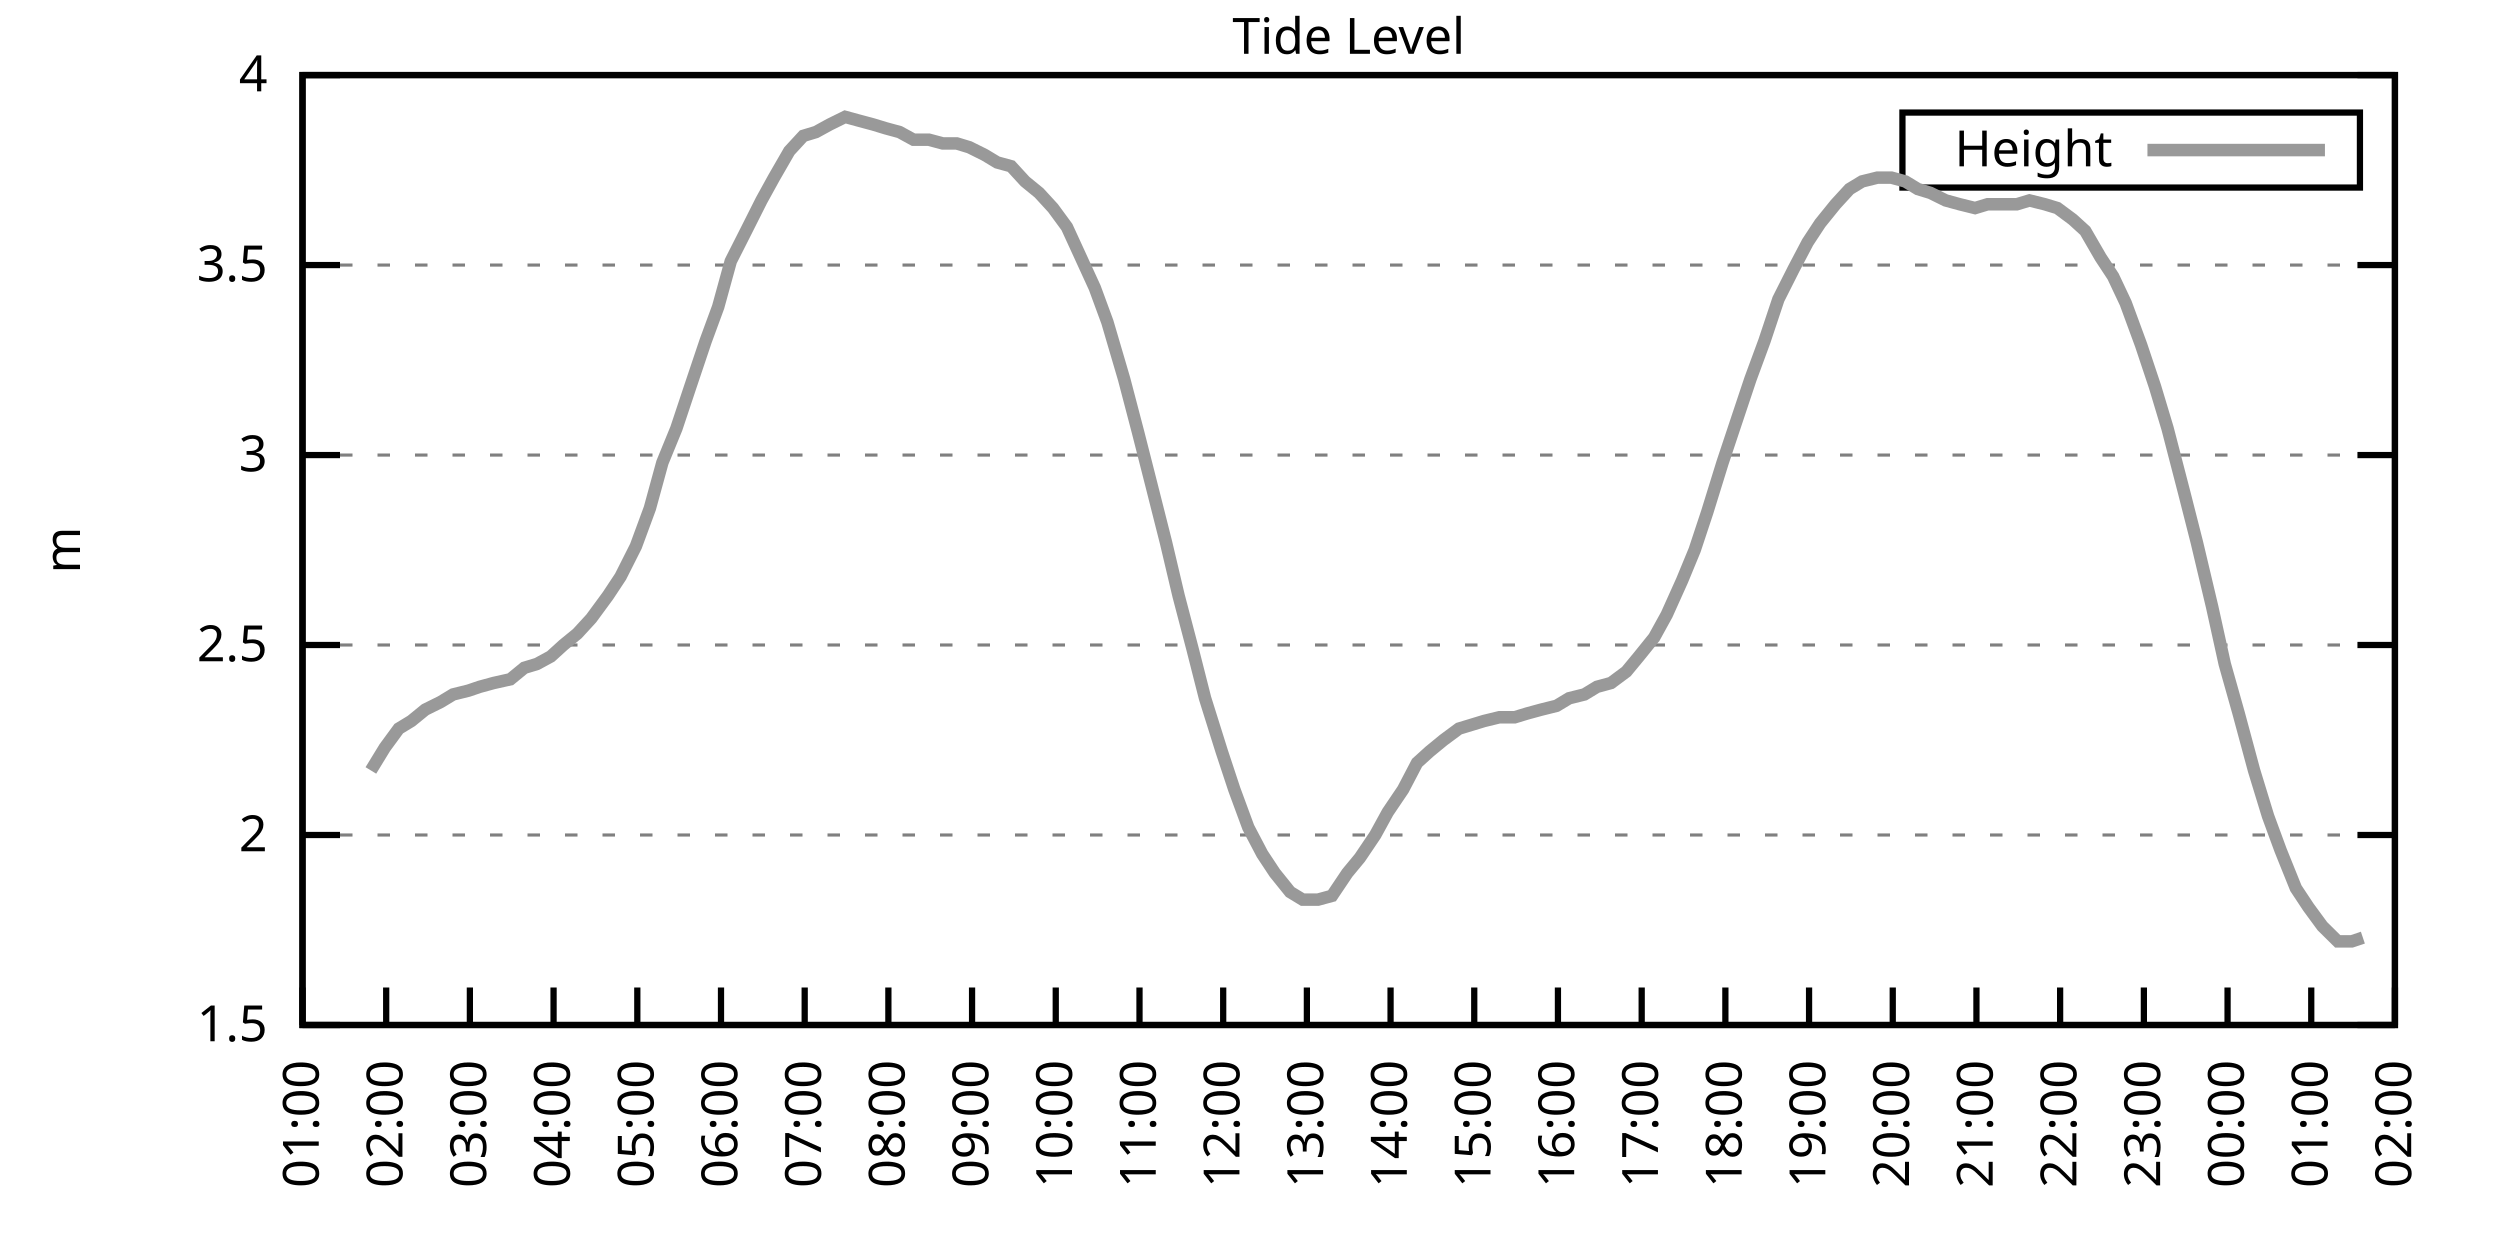
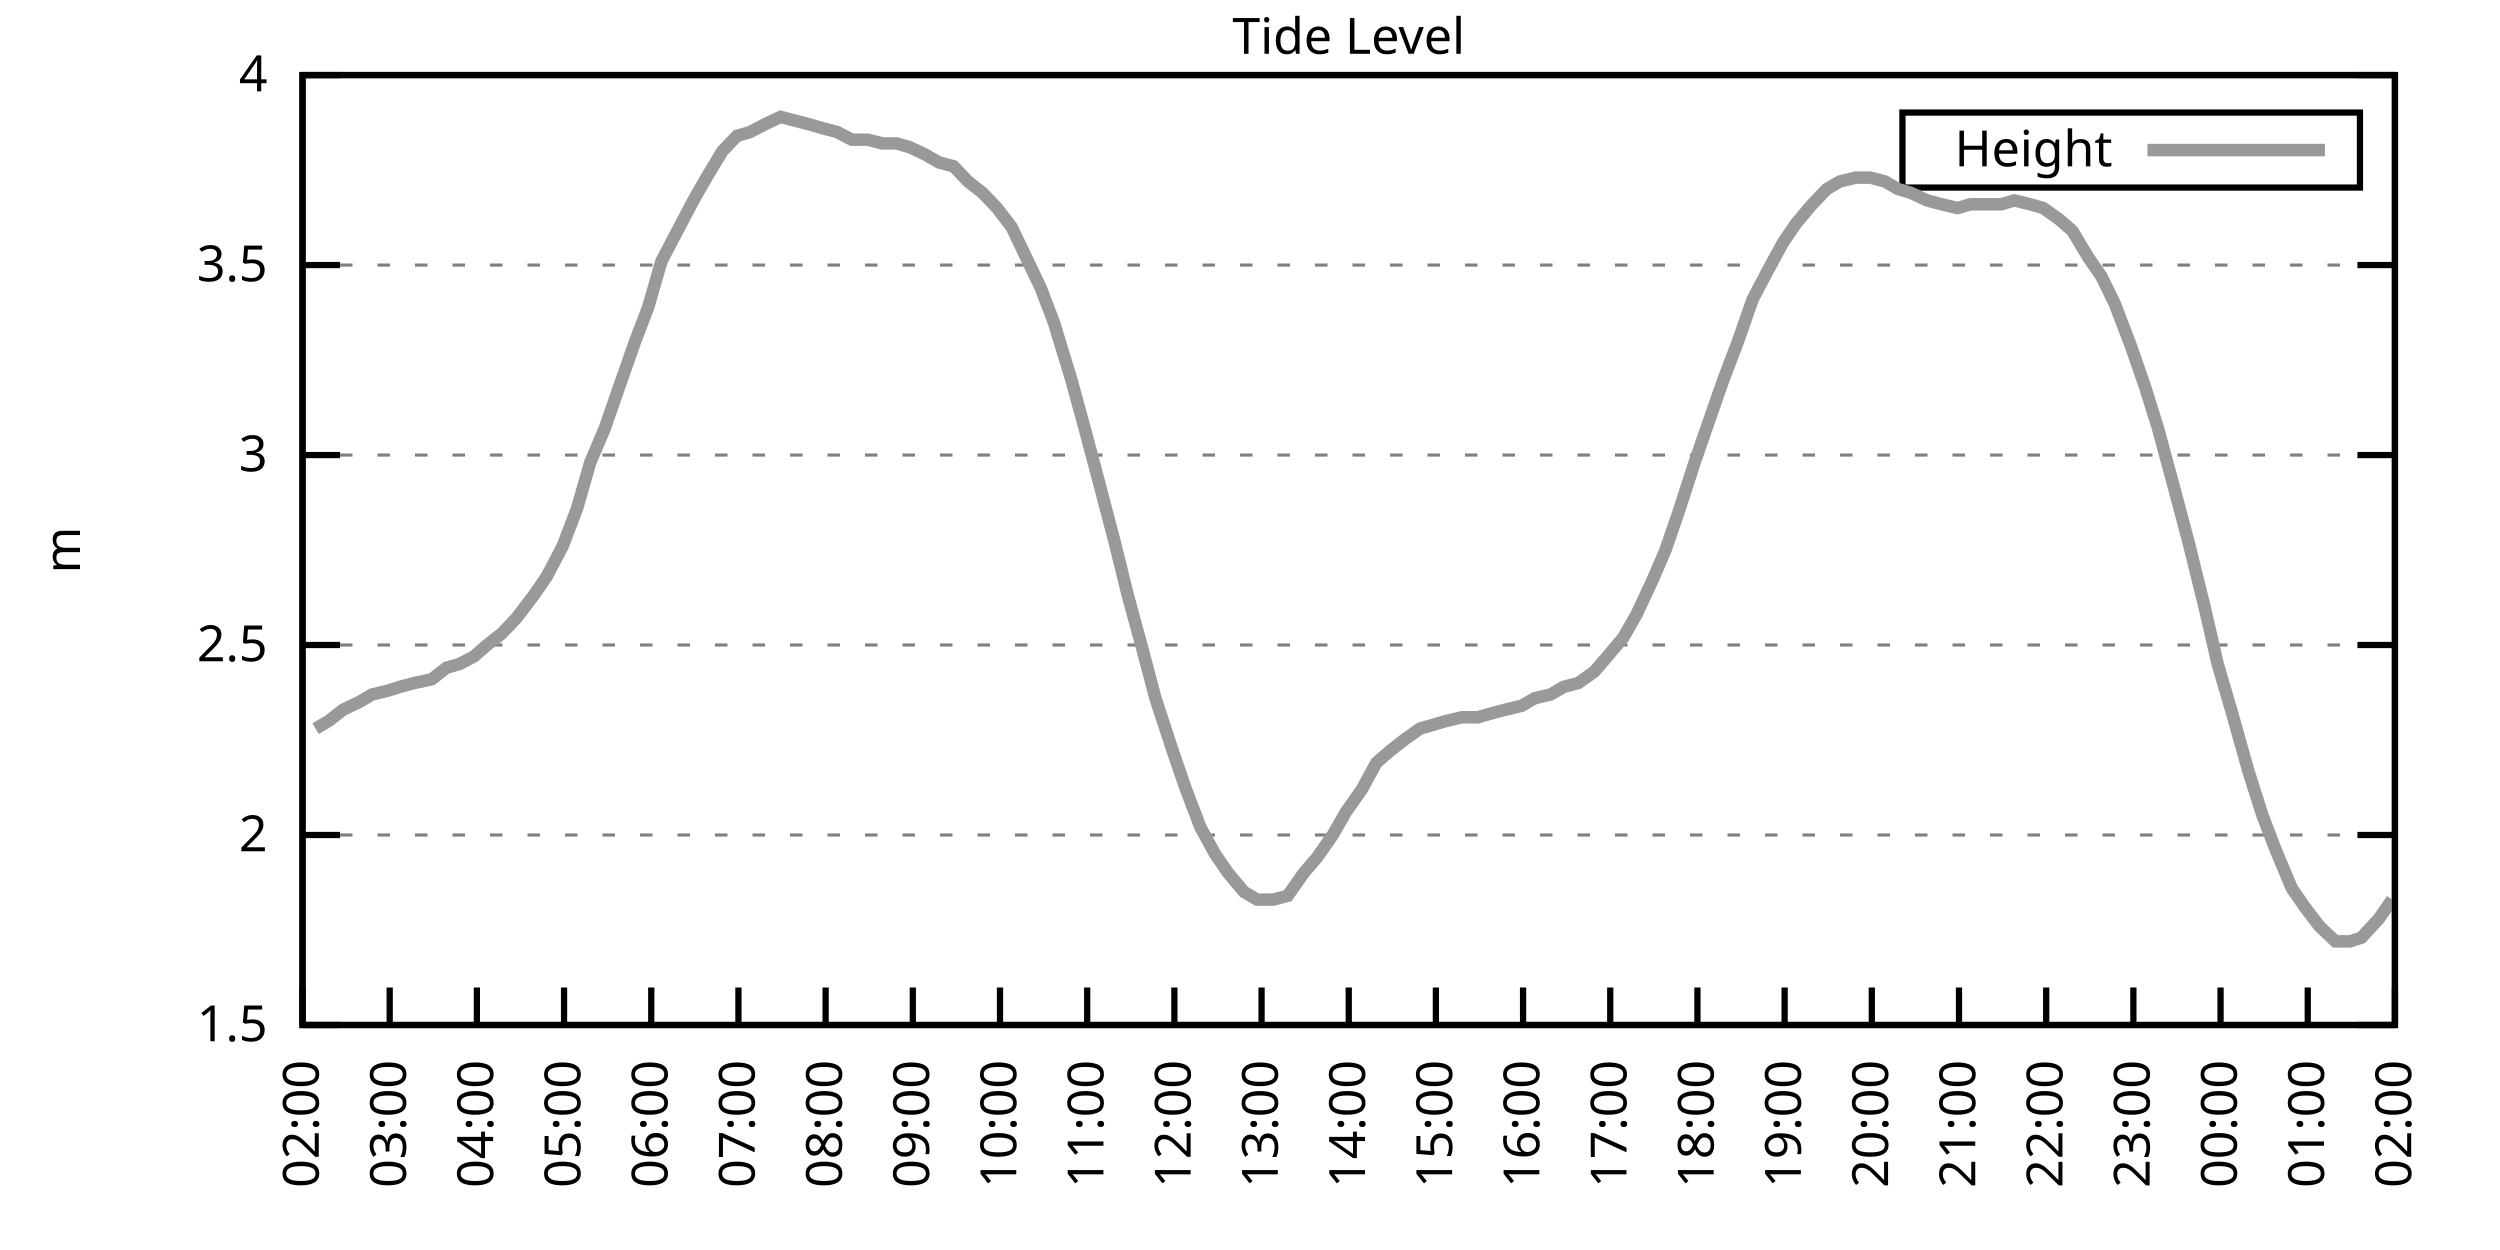
<svg xmlns="http://www.w3.org/2000/svg" xmlns:xlink="http://www.w3.org/1999/xlink" width="400" height="200" viewBox="0 0 400 200">
  <g id="gnuplot_canvas">
    <rect x="0" y="0" width="400" height="200" fill="none" />
    <defs>
      <circle id="gpDot" r="0.5" stroke-width="0.5" stroke="currentColor" />
      <path id="gpPt0" stroke-width="0.333" stroke="currentColor" d="M-1,0 h2 M0,-1 v2" />
      <path id="gpPt1" stroke-width="0.333" stroke="currentColor" d="M-1,-1 L1,1 M1,-1 L-1,1" />
      <path id="gpPt2" stroke-width="0.333" stroke="currentColor" d="M-1,0 L1,0 M0,-1 L0,1 M-1,-1 L1,1 M-1,1 L1,-1" />
      <rect id="gpPt3" stroke-width="0.333" stroke="currentColor" x="-1" y="-1" width="2" height="2" />
      <rect id="gpPt4" stroke-width="0.333" stroke="currentColor" fill="currentColor" x="-1" y="-1" width="2" height="2" />
      <circle id="gpPt5" stroke-width="0.333" stroke="currentColor" cx="0" cy="0" r="1" />
      <use xlink:href="#gpPt5" id="gpPt6" fill="currentColor" stroke="none" />
      <path id="gpPt7" stroke-width="0.333" stroke="currentColor" d="M0,-1.33 L-1.33,0.67 L1.33,0.67 z" />
      <use xlink:href="#gpPt7" id="gpPt8" fill="currentColor" stroke="none" />
      <use xlink:href="#gpPt7" id="gpPt9" stroke="currentColor" transform="rotate(180)" />
      <use xlink:href="#gpPt9" id="gpPt10" fill="currentColor" stroke="none" />
      <use xlink:href="#gpPt3" id="gpPt11" stroke="currentColor" transform="rotate(45)" />
      <use xlink:href="#gpPt11" id="gpPt12" fill="currentColor" stroke="none" />
      <path id="gpPt13" stroke-width="0.333" stroke="currentColor" d="M0,1.330 L1.265,0.411 L0.782,-1.067 L-0.782,-1.076 L-1.265,0.411 z" />
      <use xlink:href="#gpPt13" id="gpPt14" fill="currentColor" stroke="none" />
      <filter id="textbox" filterUnits="objectBoundingBox" x="0" y="0" height="1" width="1">
        <feFlood flood-color="white" flood-opacity="1" result="bgnd" />
        <feComposite in="SourceGraphic" in2="bgnd" operator="atop" />
      </filter>
      <filter id="greybox" filterUnits="objectBoundingBox" x="0" y="0" height="1" width="1">
        <feFlood flood-color="lightgrey" flood-opacity="1" result="grey" />
        <feComposite in="SourceGraphic" in2="grey" operator="atop" />
      </filter>
    </defs>
    <g fill="none" color="white" stroke="currentColor" stroke-width="1.00" stroke-linecap="butt" stroke-linejoin="miter">
</g>
    <g fill="none" color="black" stroke="currentColor" stroke-width="1.00" stroke-linecap="butt" stroke-linejoin="miter">
      <g stroke="none" shape-rendering="crispEdges">
        <polygon fill="rgb(255, 255, 255)" points="48.40,164.00 383.18,164.00 383.18,12.02 48.40,12.02 " />
      </g>
    </g>
    <g fill="none" color="black" stroke="currentColor" stroke-width="1.00" stroke-linecap="butt" stroke-linejoin="miter">
</g>
    <g fill="none" color="black" stroke="black" stroke-width="0.50" stroke-linecap="butt" stroke-linejoin="miter">
</g>
    <g fill="none" color="gray" stroke="currentColor" stroke-width="0.50" stroke-linecap="butt" stroke-linejoin="miter">
      <path stroke="gray" stroke-dasharray="2,4" class="gridline" d="M48.40,164.00 L383.19,164.00  " />
    </g>
    <g fill="none" color="gray" stroke="gray" stroke-width="1.00" stroke-linecap="butt" stroke-linejoin="miter">
</g>
    <g fill="none" color="black" stroke="currentColor" stroke-width="1.00" stroke-linecap="butt" stroke-linejoin="miter">
      <path stroke="black" d="M48.40,164.00 L54.40,164.00 M383.19,164.00 L377.19,164.00  " />
      <g transform="translate(42.80,166.60)" stroke="none" fill="black" font-family="Sans" font-size="8.00" text-anchor="end">
        <text>
          <tspan font-family="Sans"> 1.5</tspan>
        </text>
      </g>
    </g>
    <g fill="none" color="black" stroke="currentColor" stroke-width="1.00" stroke-linecap="butt" stroke-linejoin="miter">
</g>
    <g fill="none" color="black" stroke="black" stroke-width="0.50" stroke-linecap="butt" stroke-linejoin="miter">
</g>
    <g fill="none" color="gray" stroke="currentColor" stroke-width="0.50" stroke-linecap="butt" stroke-linejoin="miter">
      <path stroke="gray" stroke-dasharray="2,4" class="gridline" d="M48.40,133.60 L383.19,133.60  " />
    </g>
    <g fill="none" color="gray" stroke="gray" stroke-width="1.00" stroke-linecap="butt" stroke-linejoin="miter">
</g>
    <g fill="none" color="black" stroke="currentColor" stroke-width="1.00" stroke-linecap="butt" stroke-linejoin="miter">
      <path stroke="black" d="M48.40,133.60 L54.40,133.60 M383.19,133.60 L377.19,133.60  " />
      <g transform="translate(42.80,136.20)" stroke="none" fill="black" font-family="Sans" font-size="8.00" text-anchor="end">
        <text>
          <tspan font-family="Sans"> 2</tspan>
        </text>
      </g>
    </g>
    <g fill="none" color="black" stroke="currentColor" stroke-width="1.00" stroke-linecap="butt" stroke-linejoin="miter">
</g>
    <g fill="none" color="black" stroke="black" stroke-width="0.50" stroke-linecap="butt" stroke-linejoin="miter">
</g>
    <g fill="none" color="gray" stroke="currentColor" stroke-width="0.50" stroke-linecap="butt" stroke-linejoin="miter">
      <path stroke="gray" stroke-dasharray="2,4" class="gridline" d="M48.40,103.20 L383.19,103.20  " />
    </g>
    <g fill="none" color="gray" stroke="gray" stroke-width="1.00" stroke-linecap="butt" stroke-linejoin="miter">
</g>
    <g fill="none" color="black" stroke="currentColor" stroke-width="1.00" stroke-linecap="butt" stroke-linejoin="miter">
      <path stroke="black" d="M48.40,103.20 L54.40,103.20 M383.19,103.20 L377.19,103.20  " />
      <g transform="translate(42.80,105.80)" stroke="none" fill="black" font-family="Sans" font-size="8.00" text-anchor="end">
        <text>
          <tspan font-family="Sans"> 2.5</tspan>
        </text>
      </g>
    </g>
    <g fill="none" color="black" stroke="currentColor" stroke-width="1.00" stroke-linecap="butt" stroke-linejoin="miter">
</g>
    <g fill="none" color="black" stroke="black" stroke-width="0.50" stroke-linecap="butt" stroke-linejoin="miter">
</g>
    <g fill="none" color="gray" stroke="currentColor" stroke-width="0.50" stroke-linecap="butt" stroke-linejoin="miter">
      <path stroke="gray" stroke-dasharray="2,4" class="gridline" d="M48.40,72.81 L383.19,72.81  " />
    </g>
    <g fill="none" color="gray" stroke="gray" stroke-width="1.00" stroke-linecap="butt" stroke-linejoin="miter">
</g>
    <g fill="none" color="black" stroke="currentColor" stroke-width="1.00" stroke-linecap="butt" stroke-linejoin="miter">
      <path stroke="black" d="M48.40,72.81 L54.40,72.81 M383.19,72.81 L377.19,72.81  " />
      <g transform="translate(42.80,75.41)" stroke="none" fill="black" font-family="Sans" font-size="8.00" text-anchor="end">
        <text>
          <tspan font-family="Sans"> 3</tspan>
        </text>
      </g>
    </g>
    <g fill="none" color="black" stroke="currentColor" stroke-width="1.00" stroke-linecap="butt" stroke-linejoin="miter">
</g>
    <g fill="none" color="black" stroke="black" stroke-width="0.50" stroke-linecap="butt" stroke-linejoin="miter">
</g>
    <g fill="none" color="gray" stroke="currentColor" stroke-width="0.50" stroke-linecap="butt" stroke-linejoin="miter">
      <path stroke="gray" stroke-dasharray="2,4" class="gridline" d="M48.40,42.41 L383.19,42.41  " />
    </g>
    <g fill="none" color="gray" stroke="gray" stroke-width="1.00" stroke-linecap="butt" stroke-linejoin="miter">
</g>
    <g fill="none" color="black" stroke="currentColor" stroke-width="1.00" stroke-linecap="butt" stroke-linejoin="miter">
      <path stroke="black" d="M48.40,42.41 L54.40,42.41 M383.19,42.41 L377.19,42.41  " />
      <g transform="translate(42.80,45.01)" stroke="none" fill="black" font-family="Sans" font-size="8.00" text-anchor="end">
        <text>
          <tspan font-family="Sans"> 3.5</tspan>
        </text>
      </g>
    </g>
    <g fill="none" color="black" stroke="currentColor" stroke-width="1.00" stroke-linecap="butt" stroke-linejoin="miter">
</g>
    <g fill="none" color="black" stroke="black" stroke-width="0.50" stroke-linecap="butt" stroke-linejoin="miter">
</g>
    <g fill="none" color="gray" stroke="currentColor" stroke-width="0.50" stroke-linecap="butt" stroke-linejoin="miter">
      <path stroke="gray" stroke-dasharray="2,4" class="gridline" d="M48.40,12.01 L383.19,12.01  " />
    </g>
    <g fill="none" color="gray" stroke="gray" stroke-width="1.00" stroke-linecap="butt" stroke-linejoin="miter">
</g>
    <g fill="none" color="black" stroke="currentColor" stroke-width="1.00" stroke-linecap="butt" stroke-linejoin="miter">
      <path stroke="black" d="M48.40,12.01 L54.40,12.01 M383.19,12.01 L377.19,12.01  " />
      <g transform="translate(42.80,14.61)" stroke="none" fill="black" font-family="Sans" font-size="8.00" text-anchor="end">
        <text>
          <tspan font-family="Sans"> 4</tspan>
        </text>
      </g>
    </g>
    <g fill="none" color="black" stroke="currentColor" stroke-width="1.00" stroke-linecap="butt" stroke-linejoin="miter">
      <path stroke="black" d="M48.40,164.00 L48.40,158.00  " />
      <g transform="translate(51.00,169.60) rotate(270.00)" stroke="none" fill="black" font-family="Sans" font-size="8.00" text-anchor="end">
        <text>
-           <tspan font-family="Sans">01:00</tspan>
-         </text>
-       </g>
-     </g>
-     <g fill="none" color="black" stroke="currentColor" stroke-width="1.00" stroke-linecap="butt" stroke-linejoin="miter">
-       <path stroke="black" d="M61.79,164.00 L61.79,158.00  " />
-       <g transform="translate(64.39,169.60) rotate(270.00)" stroke="none" fill="black" font-family="Sans" font-size="8.00" text-anchor="end">
-         <text>
          <tspan font-family="Sans">02:00</tspan>
        </text>
      </g>
    </g>
    <g fill="none" color="black" stroke="currentColor" stroke-width="1.00" stroke-linecap="butt" stroke-linejoin="miter">
-       <path stroke="black" d="M75.18,164.00 L75.18,158.00  " />
-       <g transform="translate(77.78,169.60) rotate(270.00)" stroke="none" fill="black" font-family="Sans" font-size="8.00" text-anchor="end">
+       <path stroke="black" d="M62.35,164.00 L62.35,158.00  " />
+       <g transform="translate(64.95,169.60) rotate(270.00)" stroke="none" fill="black" font-family="Sans" font-size="8.00" text-anchor="end">
        <text>
          <tspan font-family="Sans">03:00</tspan>
        </text>
      </g>
    </g>
    <g fill="none" color="black" stroke="currentColor" stroke-width="1.00" stroke-linecap="butt" stroke-linejoin="miter">
-       <path stroke="black" d="M88.57,164.00 L88.57,158.00  " />
-       <g transform="translate(91.17,169.60) rotate(270.00)" stroke="none" fill="black" font-family="Sans" font-size="8.00" text-anchor="end">
+       <path stroke="black" d="M76.30,164.00 L76.30,158.00  " />
+       <g transform="translate(78.90,169.60) rotate(270.00)" stroke="none" fill="black" font-family="Sans" font-size="8.00" text-anchor="end">
        <text>
          <tspan font-family="Sans">04:00</tspan>
        </text>
      </g>
    </g>
    <g fill="none" color="black" stroke="currentColor" stroke-width="1.00" stroke-linecap="butt" stroke-linejoin="miter">
-       <path stroke="black" d="M101.97,164.00 L101.97,158.00  " />
-       <g transform="translate(104.57,169.60) rotate(270.00)" stroke="none" fill="black" font-family="Sans" font-size="8.00" text-anchor="end">
+       <path stroke="black" d="M90.25,164.00 L90.25,158.00  " />
+       <g transform="translate(92.85,169.60) rotate(270.00)" stroke="none" fill="black" font-family="Sans" font-size="8.00" text-anchor="end">
        <text>
          <tspan font-family="Sans">05:00</tspan>
        </text>
      </g>
    </g>
    <g fill="none" color="black" stroke="currentColor" stroke-width="1.00" stroke-linecap="butt" stroke-linejoin="miter">
-       <path stroke="black" d="M115.36,164.00 L115.36,158.00  " />
-       <g transform="translate(117.96,169.60) rotate(270.00)" stroke="none" fill="black" font-family="Sans" font-size="8.00" text-anchor="end">
+       <path stroke="black" d="M104.20,164.00 L104.20,158.00  " />
+       <g transform="translate(106.80,169.60) rotate(270.00)" stroke="none" fill="black" font-family="Sans" font-size="8.00" text-anchor="end">
        <text>
          <tspan font-family="Sans">06:00</tspan>
        </text>
      </g>
    </g>
    <g fill="none" color="black" stroke="currentColor" stroke-width="1.00" stroke-linecap="butt" stroke-linejoin="miter">
-       <path stroke="black" d="M128.75,164.00 L128.75,158.00  " />
-       <g transform="translate(131.35,169.60) rotate(270.00)" stroke="none" fill="black" font-family="Sans" font-size="8.00" text-anchor="end">
+       <path stroke="black" d="M118.15,164.00 L118.15,158.00  " />
+       <g transform="translate(120.75,169.60) rotate(270.00)" stroke="none" fill="black" font-family="Sans" font-size="8.00" text-anchor="end">
        <text>
          <tspan font-family="Sans">07:00</tspan>
        </text>
      </g>
    </g>
    <g fill="none" color="black" stroke="currentColor" stroke-width="1.00" stroke-linecap="butt" stroke-linejoin="miter">
-       <path stroke="black" d="M142.14,164.00 L142.14,158.00  " />
-       <g transform="translate(144.74,169.60) rotate(270.00)" stroke="none" fill="black" font-family="Sans" font-size="8.00" text-anchor="end">
+       <path stroke="black" d="M132.10,164.00 L132.10,158.00  " />
+       <g transform="translate(134.70,169.60) rotate(270.00)" stroke="none" fill="black" font-family="Sans" font-size="8.00" text-anchor="end">
        <text>
          <tspan font-family="Sans">08:00</tspan>
        </text>
      </g>
    </g>
    <g fill="none" color="black" stroke="currentColor" stroke-width="1.00" stroke-linecap="butt" stroke-linejoin="miter">
-       <path stroke="black" d="M155.53,164.00 L155.53,158.00  " />
-       <g transform="translate(158.13,169.60) rotate(270.00)" stroke="none" fill="black" font-family="Sans" font-size="8.00" text-anchor="end">
+       <path stroke="black" d="M146.05,164.00 L146.05,158.00  " />
+       <g transform="translate(148.65,169.60) rotate(270.00)" stroke="none" fill="black" font-family="Sans" font-size="8.00" text-anchor="end">
        <text>
          <tspan font-family="Sans">09:00</tspan>
        </text>
      </g>
    </g>
    <g fill="none" color="black" stroke="currentColor" stroke-width="1.00" stroke-linecap="butt" stroke-linejoin="miter">
-       <path stroke="black" d="M168.92,164.00 L168.92,158.00  " />
-       <g transform="translate(171.52,169.60) rotate(270.00)" stroke="none" fill="black" font-family="Sans" font-size="8.00" text-anchor="end">
+       <path stroke="black" d="M160.00,164.00 L160.00,158.00  " />
+       <g transform="translate(162.60,169.60) rotate(270.00)" stroke="none" fill="black" font-family="Sans" font-size="8.00" text-anchor="end">
        <text>
          <tspan font-family="Sans">10:00</tspan>
        </text>
      </g>
    </g>
    <g fill="none" color="black" stroke="currentColor" stroke-width="1.00" stroke-linecap="butt" stroke-linejoin="miter">
-       <path stroke="black" d="M182.32,164.00 L182.32,158.00  " />
-       <g transform="translate(184.92,169.60) rotate(270.00)" stroke="none" fill="black" font-family="Sans" font-size="8.00" text-anchor="end">
+       <path stroke="black" d="M173.95,164.00 L173.95,158.00  " />
+       <g transform="translate(176.55,169.60) rotate(270.00)" stroke="none" fill="black" font-family="Sans" font-size="8.00" text-anchor="end">
        <text>
          <tspan font-family="Sans">11:00</tspan>
        </text>
      </g>
    </g>
    <g fill="none" color="black" stroke="currentColor" stroke-width="1.00" stroke-linecap="butt" stroke-linejoin="miter">
-       <path stroke="black" d="M195.71,164.00 L195.71,158.00  " />
-       <g transform="translate(198.31,169.60) rotate(270.00)" stroke="none" fill="black" font-family="Sans" font-size="8.00" text-anchor="end">
+       <path stroke="black" d="M187.90,164.00 L187.90,158.00  " />
+       <g transform="translate(190.50,169.60) rotate(270.00)" stroke="none" fill="black" font-family="Sans" font-size="8.00" text-anchor="end">
        <text>
          <tspan font-family="Sans">12:00</tspan>
        </text>
      </g>
    </g>
    <g fill="none" color="black" stroke="currentColor" stroke-width="1.00" stroke-linecap="butt" stroke-linejoin="miter">
-       <path stroke="black" d="M209.10,164.00 L209.10,158.00  " />
-       <g transform="translate(211.70,169.60) rotate(270.00)" stroke="none" fill="black" font-family="Sans" font-size="8.00" text-anchor="end">
+       <path stroke="black" d="M201.85,164.00 L201.85,158.00  " />
+       <g transform="translate(204.45,169.60) rotate(270.00)" stroke="none" fill="black" font-family="Sans" font-size="8.00" text-anchor="end">
        <text>
          <tspan font-family="Sans">13:00</tspan>
        </text>
      </g>
    </g>
    <g fill="none" color="black" stroke="currentColor" stroke-width="1.00" stroke-linecap="butt" stroke-linejoin="miter">
-       <path stroke="black" d="M222.49,164.00 L222.49,158.00  " />
-       <g transform="translate(225.09,169.60) rotate(270.00)" stroke="none" fill="black" font-family="Sans" font-size="8.00" text-anchor="end">
+       <path stroke="black" d="M215.80,164.00 L215.80,158.00  " />
+       <g transform="translate(218.40,169.60) rotate(270.00)" stroke="none" fill="black" font-family="Sans" font-size="8.00" text-anchor="end">
        <text>
          <tspan font-family="Sans">14:00</tspan>
        </text>
      </g>
    </g>
    <g fill="none" color="black" stroke="currentColor" stroke-width="1.00" stroke-linecap="butt" stroke-linejoin="miter">
-       <path stroke="black" d="M235.88,164.00 L235.88,158.00  " />
-       <g transform="translate(238.48,169.60) rotate(270.00)" stroke="none" fill="black" font-family="Sans" font-size="8.00" text-anchor="end">
+       <path stroke="black" d="M229.74,164.00 L229.74,158.00  " />
+       <g transform="translate(232.34,169.60) rotate(270.00)" stroke="none" fill="black" font-family="Sans" font-size="8.00" text-anchor="end">
        <text>
          <tspan font-family="Sans">15:00</tspan>
        </text>
      </g>
    </g>
    <g fill="none" color="black" stroke="currentColor" stroke-width="1.00" stroke-linecap="butt" stroke-linejoin="miter">
-       <path stroke="black" d="M249.27,164.00 L249.27,158.00  " />
-       <g transform="translate(251.87,169.60) rotate(270.00)" stroke="none" fill="black" font-family="Sans" font-size="8.00" text-anchor="end">
+       <path stroke="black" d="M243.69,164.00 L243.69,158.00  " />
+       <g transform="translate(246.29,169.60) rotate(270.00)" stroke="none" fill="black" font-family="Sans" font-size="8.00" text-anchor="end">
        <text>
          <tspan font-family="Sans">16:00</tspan>
        </text>
      </g>
    </g>
    <g fill="none" color="black" stroke="currentColor" stroke-width="1.00" stroke-linecap="butt" stroke-linejoin="miter">
-       <path stroke="black" d="M262.67,164.00 L262.67,158.00  " />
-       <g transform="translate(265.27,169.60) rotate(270.00)" stroke="none" fill="black" font-family="Sans" font-size="8.00" text-anchor="end">
+       <path stroke="black" d="M257.64,164.00 L257.64,158.00  " />
+       <g transform="translate(260.24,169.60) rotate(270.00)" stroke="none" fill="black" font-family="Sans" font-size="8.00" text-anchor="end">
        <text>
          <tspan font-family="Sans">17:00</tspan>
        </text>
      </g>
    </g>
    <g fill="none" color="black" stroke="currentColor" stroke-width="1.00" stroke-linecap="butt" stroke-linejoin="miter">
-       <path stroke="black" d="M276.06,164.00 L276.06,158.00  " />
-       <g transform="translate(278.66,169.60) rotate(270.00)" stroke="none" fill="black" font-family="Sans" font-size="8.00" text-anchor="end">
+       <path stroke="black" d="M271.59,164.00 L271.59,158.00  " />
+       <g transform="translate(274.19,169.60) rotate(270.00)" stroke="none" fill="black" font-family="Sans" font-size="8.00" text-anchor="end">
        <text>
          <tspan font-family="Sans">18:00</tspan>
        </text>
      </g>
    </g>
    <g fill="none" color="black" stroke="currentColor" stroke-width="1.00" stroke-linecap="butt" stroke-linejoin="miter">
-       <path stroke="black" d="M289.45,164.00 L289.45,158.00  " />
-       <g transform="translate(292.05,169.60) rotate(270.00)" stroke="none" fill="black" font-family="Sans" font-size="8.00" text-anchor="end">
+       <path stroke="black" d="M285.54,164.00 L285.54,158.00  " />
+       <g transform="translate(288.14,169.60) rotate(270.00)" stroke="none" fill="black" font-family="Sans" font-size="8.00" text-anchor="end">
        <text>
          <tspan font-family="Sans">19:00</tspan>
        </text>
      </g>
    </g>
    <g fill="none" color="black" stroke="currentColor" stroke-width="1.00" stroke-linecap="butt" stroke-linejoin="miter">
-       <path stroke="black" d="M302.84,164.00 L302.84,158.00  " />
-       <g transform="translate(305.44,169.60) rotate(270.00)" stroke="none" fill="black" font-family="Sans" font-size="8.00" text-anchor="end">
+       <path stroke="black" d="M299.49,164.00 L299.49,158.00  " />
+       <g transform="translate(302.09,169.60) rotate(270.00)" stroke="none" fill="black" font-family="Sans" font-size="8.00" text-anchor="end">
        <text>
          <tspan font-family="Sans">20:00</tspan>
        </text>
      </g>
    </g>
    <g fill="none" color="black" stroke="currentColor" stroke-width="1.00" stroke-linecap="butt" stroke-linejoin="miter">
-       <path stroke="black" d="M316.23,164.00 L316.23,158.00  " />
-       <g transform="translate(318.83,169.60) rotate(270.00)" stroke="none" fill="black" font-family="Sans" font-size="8.00" text-anchor="end">
+       <path stroke="black" d="M313.44,164.00 L313.44,158.00  " />
+       <g transform="translate(316.04,169.60) rotate(270.00)" stroke="none" fill="black" font-family="Sans" font-size="8.00" text-anchor="end">
        <text>
          <tspan font-family="Sans">21:00</tspan>
        </text>
      </g>
    </g>
    <g fill="none" color="black" stroke="currentColor" stroke-width="1.00" stroke-linecap="butt" stroke-linejoin="miter">
-       <path stroke="black" d="M329.62,164.00 L329.62,158.00  " />
-       <g transform="translate(332.22,169.60) rotate(270.00)" stroke="none" fill="black" font-family="Sans" font-size="8.00" text-anchor="end">
+       <path stroke="black" d="M327.39,164.00 L327.39,158.00  " />
+       <g transform="translate(329.99,169.60) rotate(270.00)" stroke="none" fill="black" font-family="Sans" font-size="8.00" text-anchor="end">
        <text>
          <tspan font-family="Sans">22:00</tspan>
        </text>
      </g>
    </g>
    <g fill="none" color="black" stroke="currentColor" stroke-width="1.00" stroke-linecap="butt" stroke-linejoin="miter">
-       <path stroke="black" d="M343.02,164.00 L343.02,158.00  " />
-       <g transform="translate(345.62,169.60) rotate(270.00)" stroke="none" fill="black" font-family="Sans" font-size="8.00" text-anchor="end">
+       <path stroke="black" d="M341.34,164.00 L341.34,158.00  " />
+       <g transform="translate(343.94,169.60) rotate(270.00)" stroke="none" fill="black" font-family="Sans" font-size="8.00" text-anchor="end">
        <text>
          <tspan font-family="Sans">23:00</tspan>
        </text>
      </g>
    </g>
    <g fill="none" color="black" stroke="currentColor" stroke-width="1.00" stroke-linecap="butt" stroke-linejoin="miter">
-       <path stroke="black" d="M356.41,164.00 L356.41,158.00  " />
-       <g transform="translate(359.01,169.60) rotate(270.00)" stroke="none" fill="black" font-family="Sans" font-size="8.00" text-anchor="end">
+       <path stroke="black" d="M355.29,164.00 L355.29,158.00  " />
+       <g transform="translate(357.89,169.60) rotate(270.00)" stroke="none" fill="black" font-family="Sans" font-size="8.00" text-anchor="end">
        <text>
          <tspan font-family="Sans">00:00</tspan>
        </text>
      </g>
    </g>
    <g fill="none" color="black" stroke="currentColor" stroke-width="1.00" stroke-linecap="butt" stroke-linejoin="miter">
-       <path stroke="black" d="M369.80,164.00 L369.80,158.00  " />
-       <g transform="translate(372.40,169.60) rotate(270.00)" stroke="none" fill="black" font-family="Sans" font-size="8.00" text-anchor="end">
+       <path stroke="black" d="M369.24,164.00 L369.24,158.00  " />
+       <g transform="translate(371.84,169.60) rotate(270.00)" stroke="none" fill="black" font-family="Sans" font-size="8.00" text-anchor="end">
        <text>
          <tspan font-family="Sans">01:00</tspan>
        </text>
      </g>
    </g>
    <g fill="none" color="black" stroke="currentColor" stroke-width="1.00" stroke-linecap="butt" stroke-linejoin="miter">
      <path stroke="black" d="M383.19,164.00 L383.19,158.00  " />
      <g transform="translate(385.79,169.60) rotate(270.00)" stroke="none" fill="black" font-family="Sans" font-size="8.00" text-anchor="end">
        <text>
          <tspan font-family="Sans">02:00</tspan>
        </text>
      </g>
    </g>
    <g fill="none" color="black" stroke="currentColor" stroke-width="1.00" stroke-linecap="butt" stroke-linejoin="miter">
</g>
    <g fill="none" color="black" stroke="currentColor" stroke-width="1.00" stroke-linecap="butt" stroke-linejoin="miter">
      <path stroke="black" d="M48.40,12.01 L48.40,164.00 L383.19,164.00 L383.19,12.01 L48.40,12.01 Z  " />
    </g>
    <g fill="none" color="black" stroke="currentColor" stroke-width="1.00" stroke-linecap="butt" stroke-linejoin="miter">
</g>
    <g fill="none" color="black" stroke="currentColor" stroke-width="1.00" stroke-linecap="butt" stroke-linejoin="miter">
      <path stroke="black" d="M304.39,30.01 L304.39,18.01 L377.59,18.01 L377.59,30.01 L304.39,30.01 Z  " />
    </g>
    <g id="Tide_level_plot_1">
      <g fill="none" color="white" stroke="black" stroke-width="2.00" stroke-linecap="butt" stroke-linejoin="miter">
</g>
      <g fill="none" color="black" stroke="currentColor" stroke-width="2.00" stroke-linecap="butt" stroke-linejoin="miter">
        <g transform="translate(337.99,26.61)" stroke="none" fill="black" font-family="Sans" font-size="8.00" text-anchor="end">
          <text>
            <tspan font-family="Sans">Height</tspan>
          </text>
        </g>
      </g>
      <g fill="none" color="black" stroke="currentColor" stroke-width="2.00" stroke-linecap="butt" stroke-linejoin="miter">
-         <path stroke="rgb(153, 153, 153)" d="M343.59,24.01 L371.99,24.01 M59.34,123.27 L61.57,119.62 L63.80,116.58 L65.81,115.36 L68.04,113.54 L70.50,112.32   L72.50,111.11 L74.96,110.50 L76.75,109.89 L78.98,109.28 L81.66,108.68 L83.89,106.85 L85.90,106.24 L88.13,105.03   L90.14,103.20 L92.37,101.38 L94.60,98.95 L97.28,95.30 L99.29,92.26 L101.74,87.40 L103.98,81.32 L105.98,74.02   L108.22,68.55 L110.45,61.86 L112.90,54.57 L114.91,49.10 L116.92,41.80 L119.38,36.94 L121.83,32.07 L123.84,28.42   L126.29,24.17 L128.53,21.74 L130.54,21.13 L132.77,19.91 L135.22,18.70 L137.45,19.31 L139.69,19.91 L141.69,20.52   L143.93,21.13 L146.16,22.35 L148.61,22.35 L150.85,22.95 L153.08,22.95 L155.09,23.56 L157.54,24.78 L159.55,25.99   L161.78,26.60 L164.01,29.03 L166.25,30.86 L168.48,33.29 L170.71,36.33 L172.94,41.19 L175.17,46.06 L177.18,51.53   L179.86,60.65 L182.09,69.16 L184.10,77.06 L186.56,86.79 L188.57,95.30 L190.80,103.81 L192.81,111.72 L195.48,120.23   L197.49,126.31 L199.73,132.39 L201.96,136.64 L203.97,139.68 L206.42,142.72 L208.43,143.94 L210.88,143.94 L213.12,143.33   L215.57,139.68 L217.58,137.25 L220.04,133.60 L222.04,129.95 L224.50,126.31 L226.73,122.05 L228.74,120.23 L230.97,118.40   L233.43,116.58 L235.44,115.97 L237.44,115.36 L239.90,114.76 L242.36,114.76 L244.36,114.15 L246.60,113.54 L249.05,112.93   L251.06,111.72 L253.51,111.11 L255.52,109.89 L257.76,109.28 L260.21,107.46 L262.22,105.03 L264.67,101.99 L266.68,98.34   L269.14,92.87 L271.15,88.00 L273.16,81.93 L275.61,74.02 L277.84,67.33 L280.07,60.65 L282.31,54.57 L284.54,47.88   L286.99,43.02 L289.23,38.76 L291.23,35.72 L293.69,32.68 L295.92,30.25 L297.93,29.03 L300.39,28.42 L302.62,28.42   L304.85,29.03 L306.86,30.25 L308.87,30.86 L311.32,32.07 L313.55,32.68 L316.01,33.29 L318.02,32.68 L320.25,32.68   L322.70,32.68 L324.71,32.07 L327.17,32.68 L329.18,33.29 L331.63,35.11 L333.64,36.94 L336.10,41.19 L338.10,44.23   L340.11,48.49 L342.57,55.18 L344.80,61.86 L346.81,68.55 L349.49,78.89 L351.50,86.79 L353.95,97.12 L355.96,106.24   L358.19,114.15 L360.65,123.27 L362.88,130.56 L364.89,136.03 L367.34,142.11 L369.35,145.15 L371.58,148.19 L374.04,150.62   L376.27,150.62 L378.06,150.02  " />
+         <path stroke="rgb(153, 153, 153)" d="M343.59,24.01 L371.99,24.01 M50.49,116.58 L52.58,115.36 L54.91,113.54 L57.47,112.32 L59.56,111.11 L62.12,110.50   L63.98,109.89 L66.30,109.28 L69.09,108.68 L71.42,106.85 L73.51,106.24 L75.83,105.03 L77.93,103.20 L80.25,101.38   L82.58,98.95 L85.37,95.30 L87.46,92.26 L90.02,87.40 L92.34,81.32 L94.43,74.02 L96.76,68.55 L99.08,61.86   L101.64,54.57 L103.73,49.10 L105.83,41.80 L108.38,36.94 L110.94,32.07 L113.03,28.42 L115.59,24.17 L117.92,21.74   L120.01,21.13 L122.33,19.91 L124.89,18.70 L127.22,19.31 L129.54,19.91 L131.63,20.52 L133.96,21.13 L136.28,22.35   L138.84,22.35 L141.16,22.95 L143.49,22.95 L145.58,23.56 L148.14,24.78 L150.23,25.99 L152.56,26.60 L154.88,29.03   L157.21,30.86 L159.53,33.29 L161.86,36.33 L164.18,41.19 L166.51,46.06 L168.60,51.53 L171.39,60.65 L173.71,69.16   L175.81,77.06 L178.36,86.79 L180.46,95.30 L182.78,103.81 L184.87,111.72 L187.66,120.23 L189.76,126.31 L192.08,132.39   L194.41,136.64 L196.50,139.68 L199.06,142.72 L201.15,143.94 L203.71,143.94 L206.03,143.33 L208.59,139.68 L210.68,137.25   L213.24,133.60 L215.33,129.95 L217.89,126.31 L220.21,122.05 L222.30,120.23 L224.63,118.40 L227.19,116.58 L229.28,115.97   L231.37,115.36 L233.93,114.76 L236.49,114.76 L238.58,114.15 L240.90,113.54 L243.46,112.93 L245.55,111.72 L248.11,111.11   L250.20,109.89 L252.53,109.28 L255.09,107.46 L257.18,105.03 L259.74,101.99 L261.83,98.34 L264.39,92.87 L266.48,88.00   L268.57,81.93 L271.13,74.02 L273.45,67.33 L275.78,60.65 L278.10,54.57 L280.43,47.88 L282.99,43.02 L285.31,38.76   L287.40,35.72 L289.96,32.68 L292.29,30.25 L294.38,29.03 L296.94,28.42 L299.26,28.42 L301.58,29.03 L303.68,30.25   L305.77,30.86 L308.33,32.07 L310.65,32.68 L313.21,33.29 L315.30,32.68 L317.63,32.68 L320.18,32.68 L322.28,32.07   L324.83,32.68 L326.93,33.29 L329.48,35.11 L331.58,36.94 L334.13,41.19 L336.23,44.23 L338.32,48.49 L340.88,55.18   L343.20,61.86 L345.29,68.55 L348.08,78.89 L350.18,86.79 L352.73,97.12 L354.83,106.24 L357.15,114.15 L359.71,123.27   L362.03,130.56 L364.13,136.03 L366.68,142.11 L368.78,145.15 L371.10,148.19 L373.66,150.62 L375.98,150.62 L377.84,150.02   L380.63,146.98 L382.73,143.94  " />
      </g>
    </g>
    <g fill="none" color="black" stroke="currentColor" stroke-width="2.00" stroke-linecap="butt" stroke-linejoin="miter">
</g>
    <g fill="none" color="black" stroke="black" stroke-width="1.00" stroke-linecap="butt" stroke-linejoin="miter">
</g>
    <g fill="none" color="black" stroke="currentColor" stroke-width="1.00" stroke-linecap="butt" stroke-linejoin="miter">
      <path stroke="black" d="M48.40,12.01 L48.40,164.00 L383.19,164.00 L383.19,12.01 L48.40,12.01 Z  " />
      <g transform="translate(12.80,88.01) rotate(270.00)" stroke="none" fill="black" font-family="Sans" font-size="8.00" text-anchor="middle">
        <text>
          <tspan font-family="Sans">m</tspan>
        </text>
      </g>
    </g>
    <g fill="none" color="black" stroke="currentColor" stroke-width="1.00" stroke-linecap="butt" stroke-linejoin="miter">
</g>
    <g fill="none" color="black" stroke="currentColor" stroke-width="1.00" stroke-linecap="butt" stroke-linejoin="miter">
      <g transform="translate(215.79,8.61)" stroke="none" fill="black" font-family="Sans" font-size="8.00" text-anchor="middle">
        <text>
          <tspan font-family="Sans">Tide Level</tspan>
        </text>
      </g>
    </g>
    <g fill="none" color="black" stroke="currentColor" stroke-width="1.00" stroke-linecap="butt" stroke-linejoin="miter">
</g>
  </g>
</svg>
